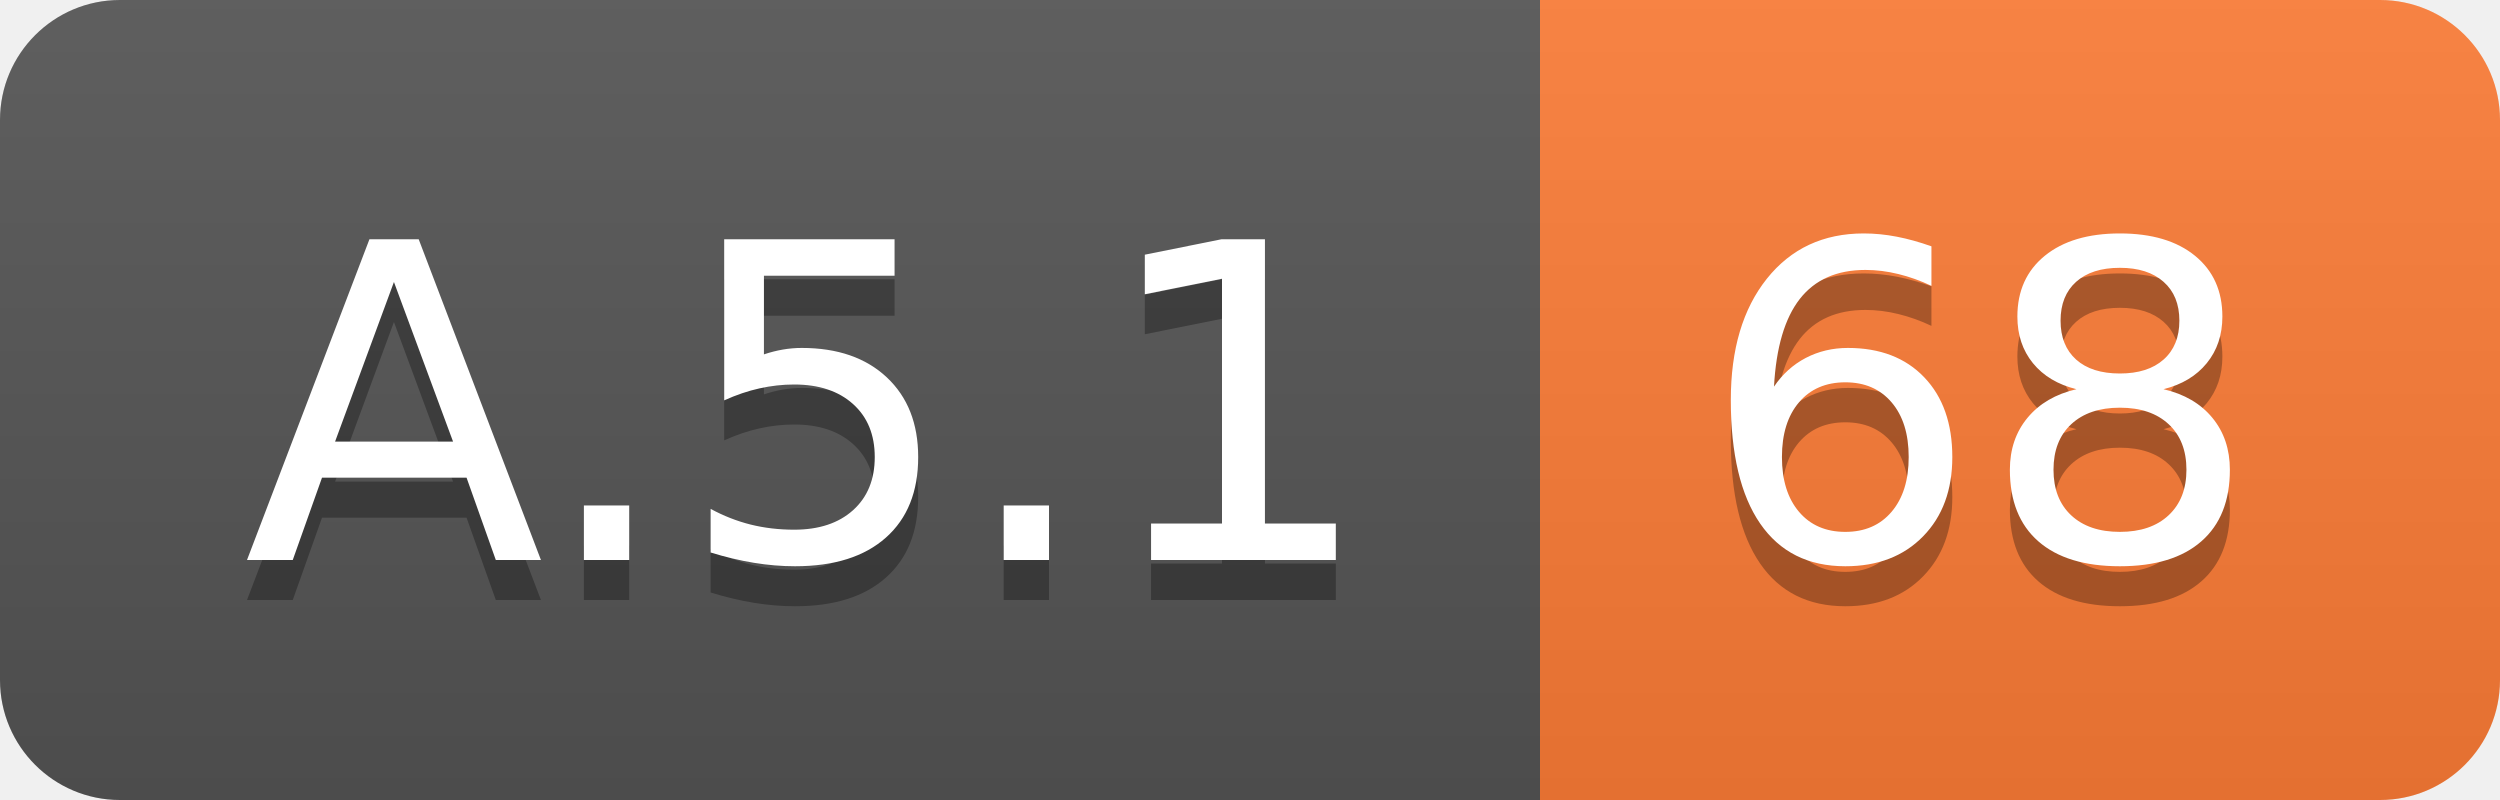
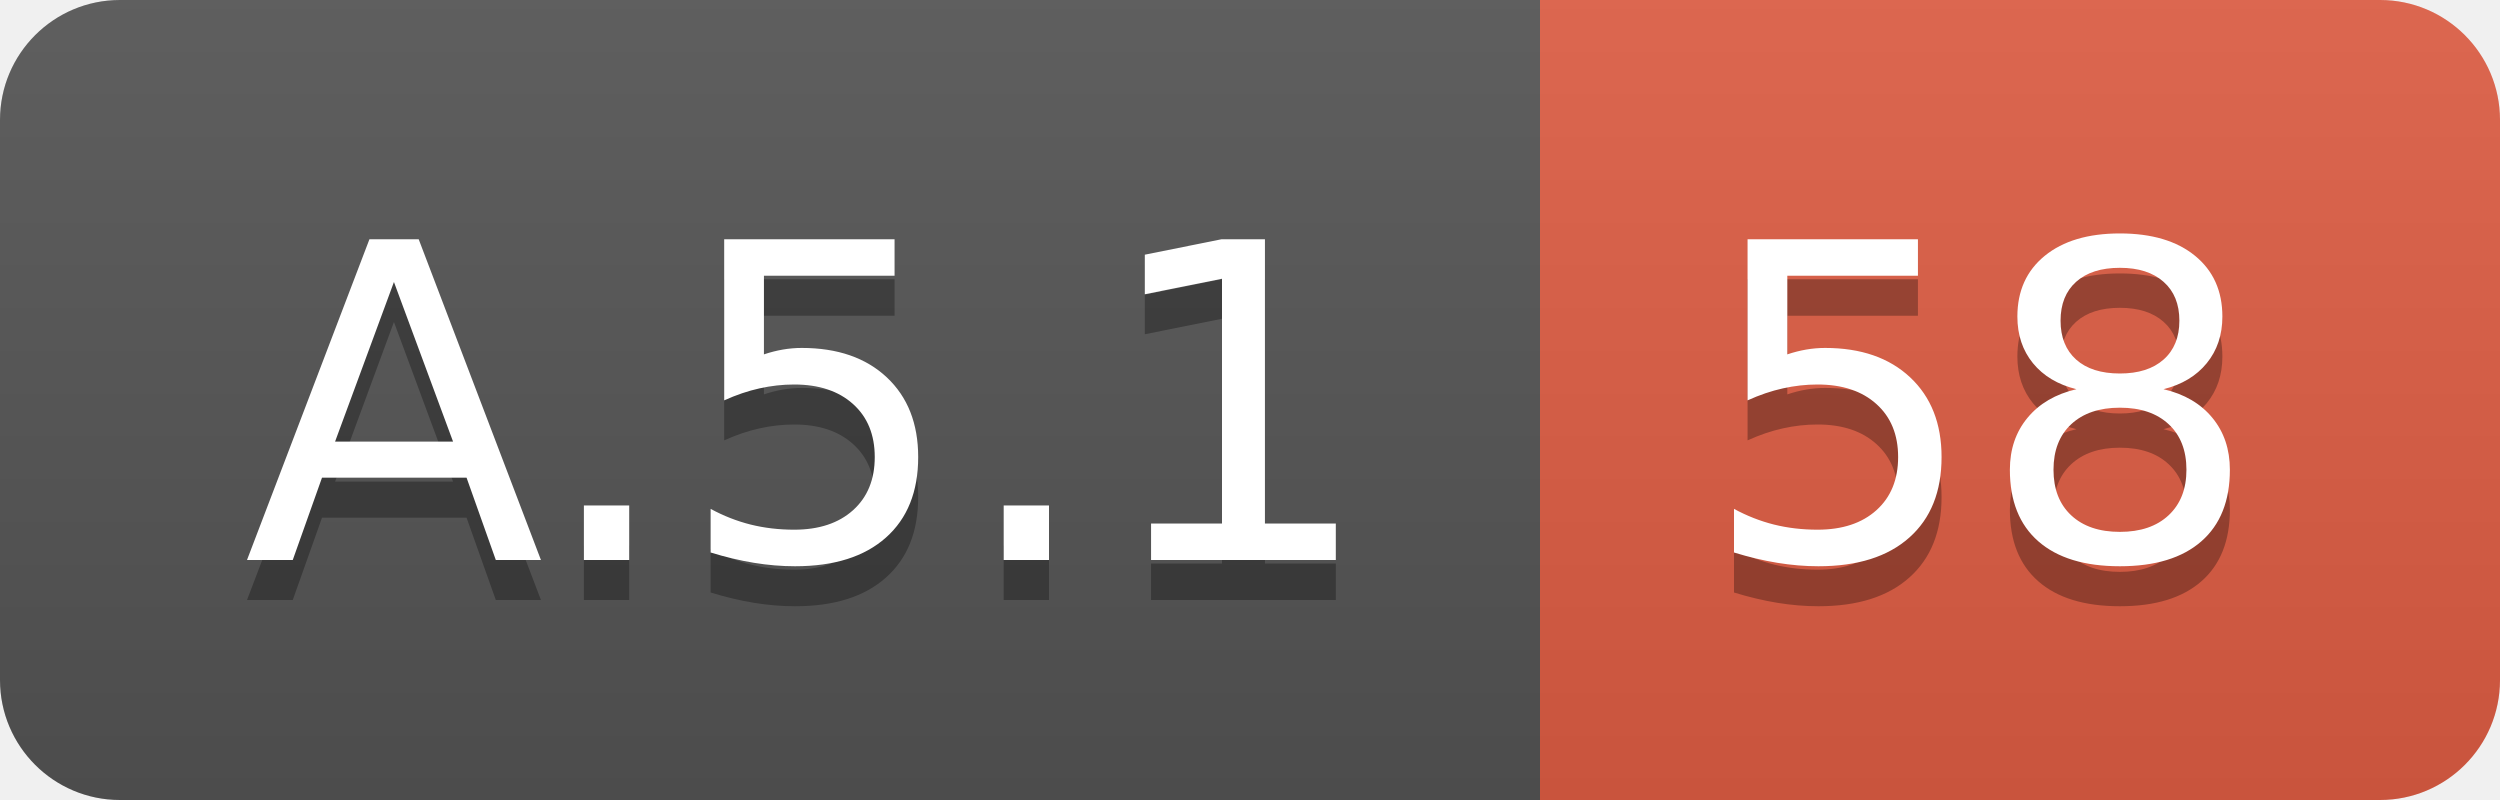
<svg xmlns="http://www.w3.org/2000/svg" width="62.5" height="20">
  <linearGradient id="smooth" x2="0" y2="100%">
    <stop offset="0" stop-color="#bbb" stop-opacity=".1" />
    <stop offset="1" stop-opacity=".1" />
  </linearGradient>
  <clipPath id="round">
    <rect width="62.5" height="20" rx="3" fill="#fff" />
  </clipPath>
  <g clip-path="url(#round)">
    <rect width="38.5" height="20" fill="#555" />
-     <rect x="38.5" width="24.0" height="20" fill="#fe7d37" />
+     <rect x="38.5" width="24.0" height="20" fill="#e05d44" />
    <rect width="62.5" height="20" fill="url(#smooth)" />
  </g>
  <g fill="#fff" text-anchor="middle" font-family="DejaVu Sans,Verdana,Geneva,sans-serif" font-size="110">
    <text x="202.5" y="150" fill="#010101" fill-opacity=".3" transform="scale(0.1)" textLength="285.0" lengthAdjust="spacing">A.5.1</text>
    <text x="202.5" y="140" transform="scale(0.1)" textLength="285.0" lengthAdjust="spacing">A.5.1</text>
-     <text x="495.0" y="150" fill="#010101" fill-opacity=".3" transform="scale(0.1)" textLength="140.0" lengthAdjust="spacing">68</text>
-     <text x="495.0" y="140" transform="scale(0.1)" textLength="140.0" lengthAdjust="spacing">68</text>
+     <text x="495.0" y="150" fill="#010101" fill-opacity=".3" transform="scale(0.1)" textLength="140.0" lengthAdjust="spacing">58</text>
+     <text x="495.0" y="140" transform="scale(0.1)" textLength="140.0" lengthAdjust="spacing">58</text>
  </g>
</svg>
